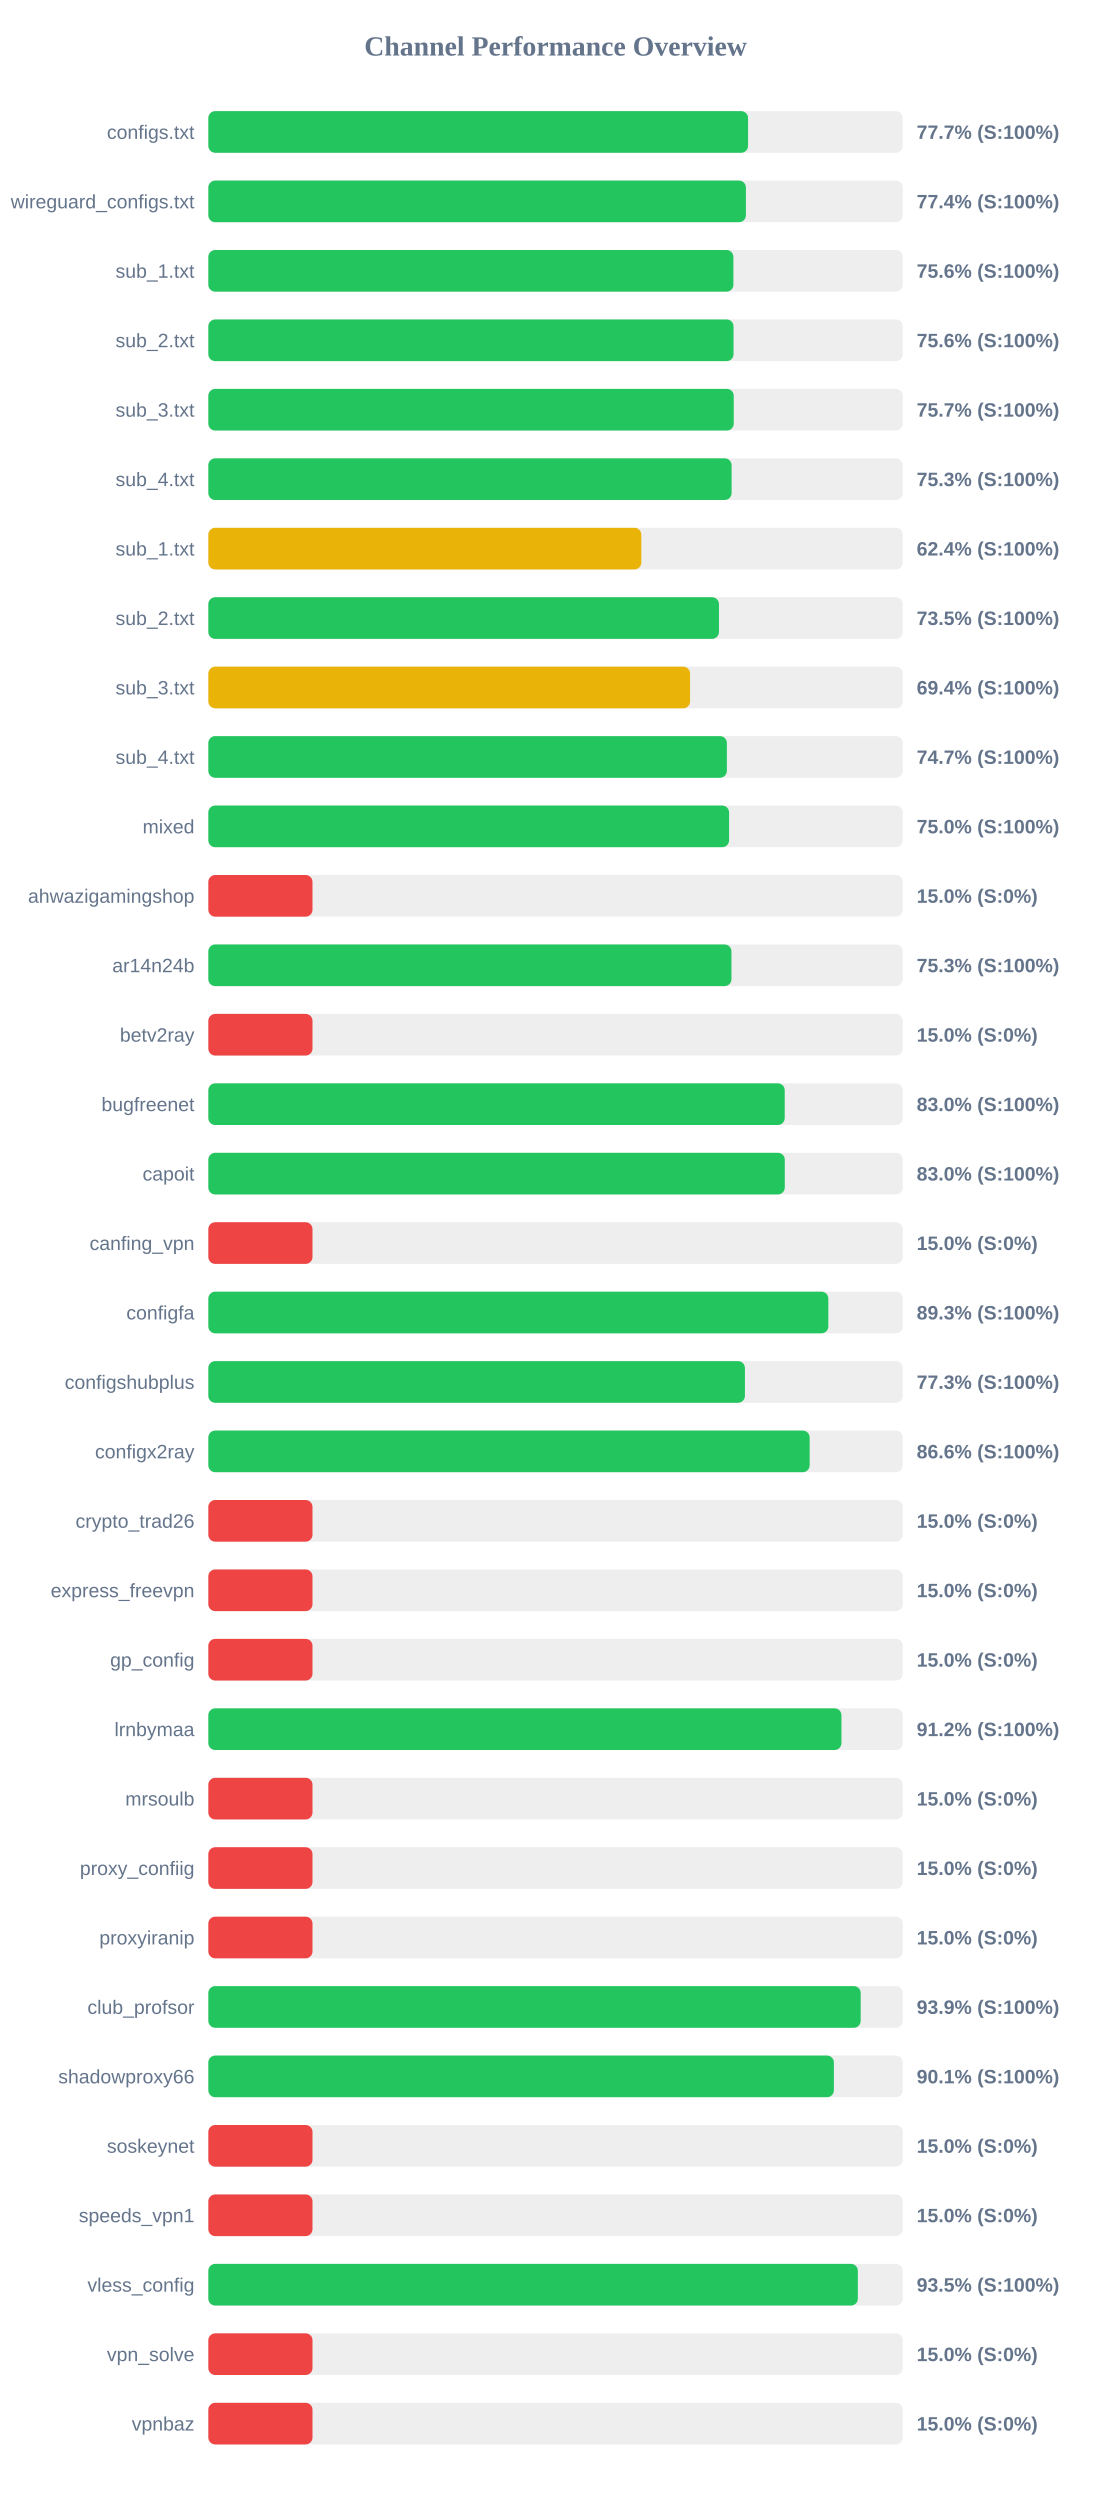
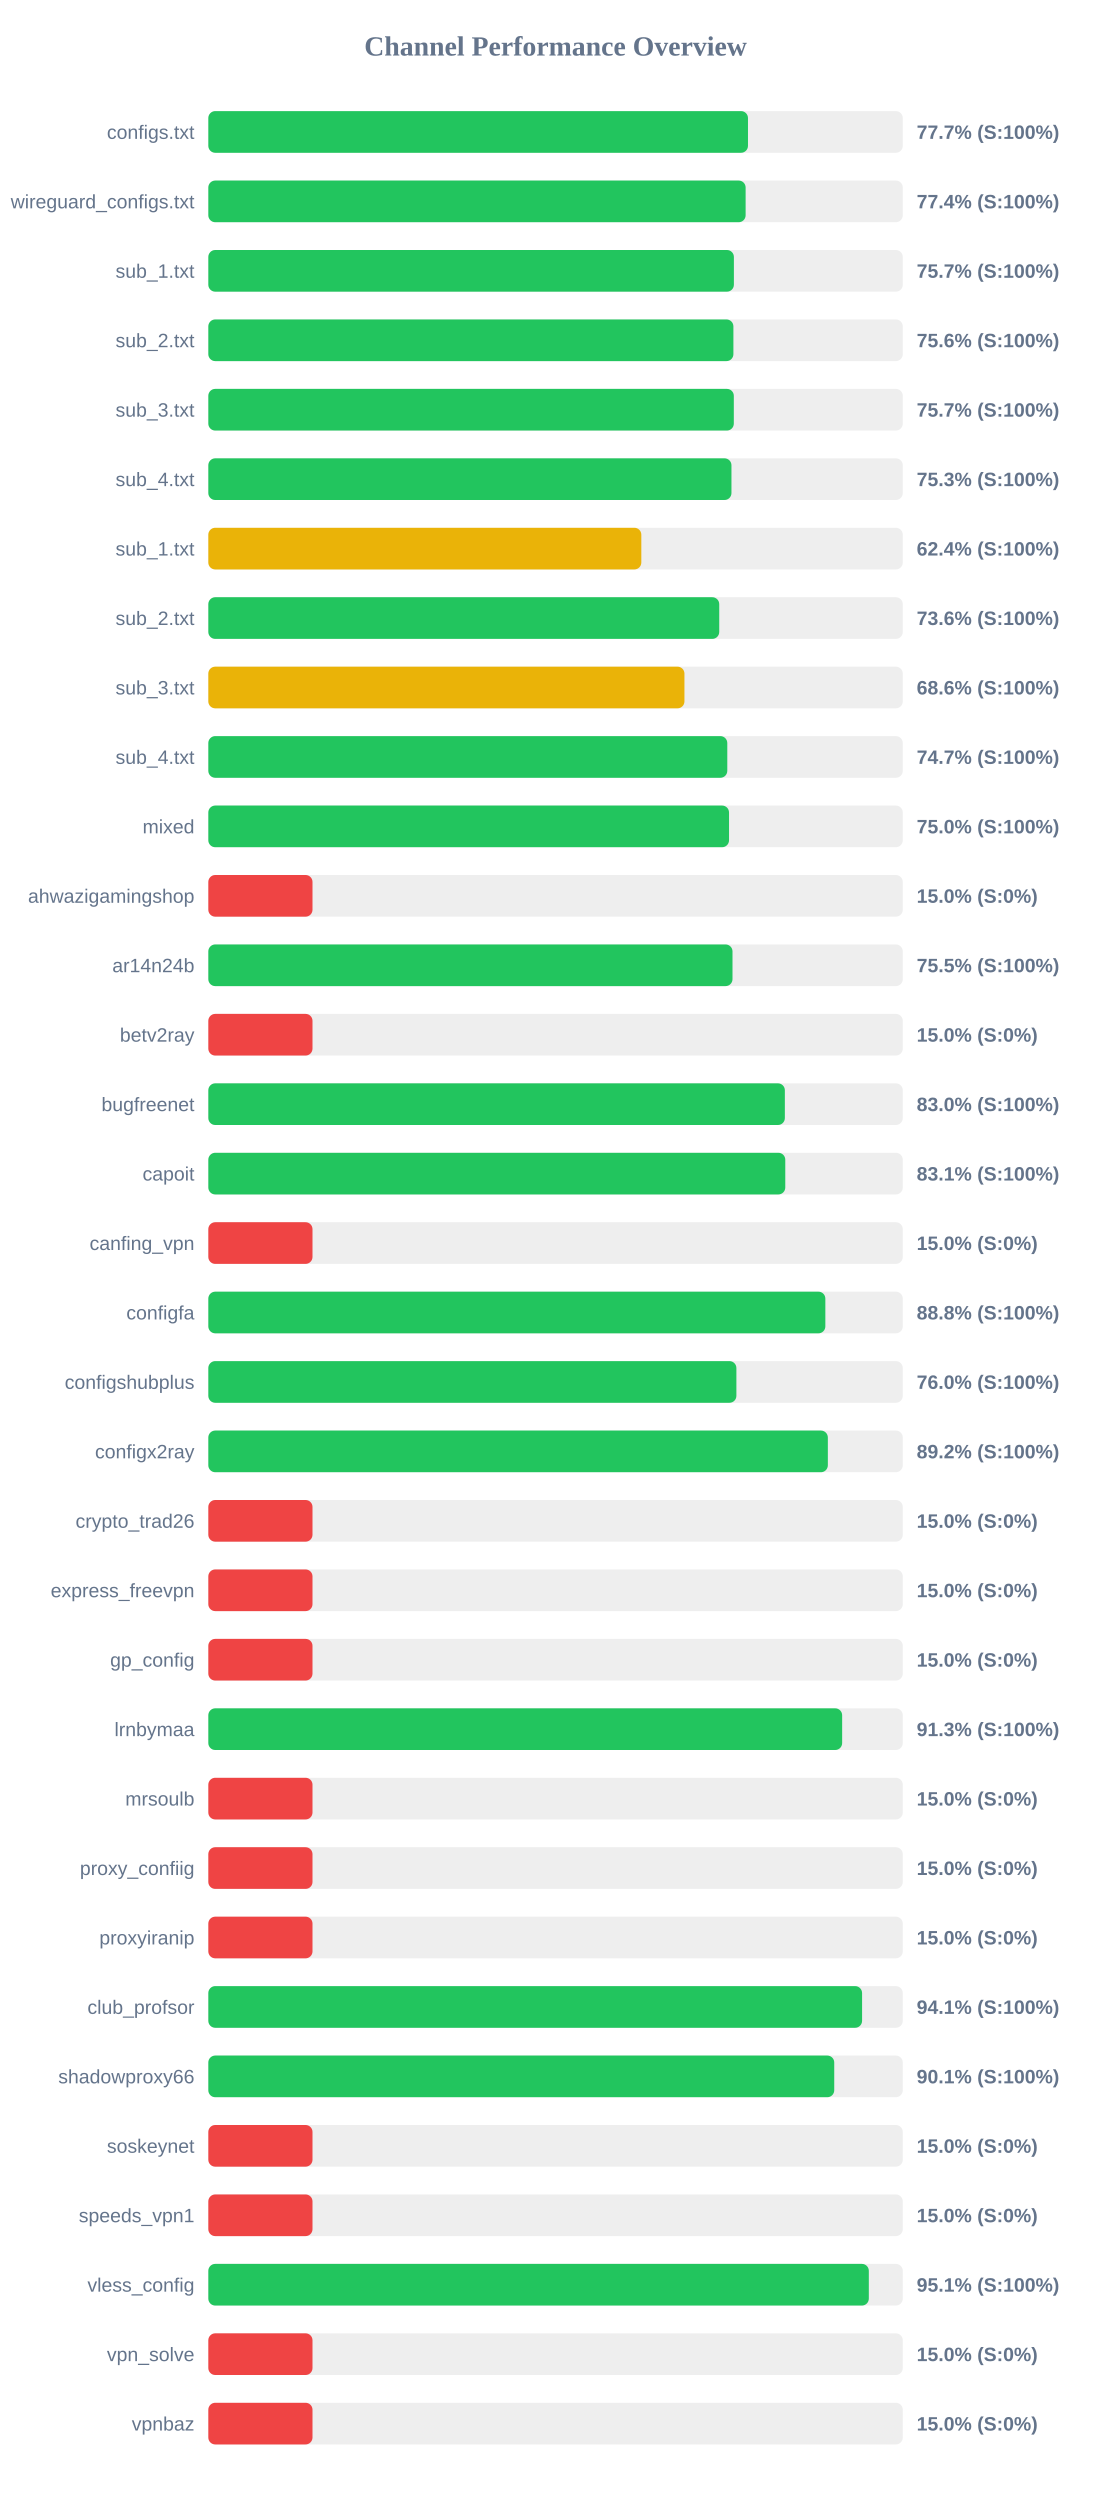
<svg xmlns="http://www.w3.org/2000/svg" width="800" height="1800" version="1.1">
  <style>
        .row { font: 14px Arial; fill: #64748b; }
        .score { font: bold 14px Arial; fill: #64748b; }
    </style>
  <text x="400" y="40" text-anchor="middle" font-size="20px" font-weight="bold" fill="#64748b">Channel Performance Overview</text>
  <rect x="150" y="80" width="500" height="30" fill="#eee" rx="5" />
-   <rect x="150" y="80" width="388.6" height="30" fill="#22c55e" rx="5" />
+   <rect x="150" y="80" width="388.55" height="30" fill="#22c55e" rx="5" />
  <text x="140" y="100" text-anchor="end" class="row">configs.txt</text>
  <text x="660" y="100" text-anchor="start" class="score">77.7% (S:100%)</text>
  <rect x="150" y="130" width="500" height="30" fill="#eee" rx="5" />
-   <rect x="150" y="130" width="387.05" height="30" fill="#22c55e" rx="5" />
+   <rect x="150" y="130" width="386.85" height="30" fill="#22c55e" rx="5" />
  <text x="140" y="150" text-anchor="end" class="row">wireguard_configs.txt</text>
  <text x="660" y="150" text-anchor="start" class="score">77.4% (S:100%)</text>
  <rect x="150" y="180" width="500" height="30" fill="#eee" rx="5" />
-   <rect x="150" y="180" width="378.05" height="30" fill="#22c55e" rx="5" />
+   <rect x="150" y="180" width="378.4" height="30" fill="#22c55e" rx="5" />
  <text x="140" y="200" text-anchor="end" class="row">sub_1.txt</text>
-   <text x="660" y="200" text-anchor="start" class="score">75.6% (S:100%)</text>
+   <text x="660" y="200" text-anchor="start" class="score">75.7% (S:100%)</text>
  <rect x="150" y="230" width="500" height="30" fill="#eee" rx="5" />
-   <rect x="150" y="230" width="378.15" height="30" fill="#22c55e" rx="5" />
+   <rect x="150" y="230" width="378.05" height="30" fill="#22c55e" rx="5" />
  <text x="140" y="250" text-anchor="end" class="row">sub_2.txt</text>
  <text x="660" y="250" text-anchor="start" class="score">75.6% (S:100%)</text>
  <rect x="150" y="280" width="500" height="30" fill="#eee" rx="5" />
-   <rect x="150" y="280" width="378.3" height="30" fill="#22c55e" rx="5" />
+   <rect x="150" y="280" width="378.35" height="30" fill="#22c55e" rx="5" />
  <text x="140" y="300" text-anchor="end" class="row">sub_3.txt</text>
  <text x="660" y="300" text-anchor="start" class="score">75.7% (S:100%)</text>
  <rect x="150" y="330" width="500" height="30" fill="#eee" rx="5" />
-   <rect x="150" y="330" width="376.75" height="30" fill="#22c55e" rx="5" />
+   <rect x="150" y="330" width="376.65" height="30" fill="#22c55e" rx="5" />
  <text x="140" y="350" text-anchor="end" class="row">sub_4.txt</text>
  <text x="660" y="350" text-anchor="start" class="score">75.3% (S:100%)</text>
  <rect x="150" y="380" width="500" height="30" fill="#eee" rx="5" />
  <rect x="150" y="380" width="311.75" height="30" fill="#eab308" rx="5" />
  <text x="140" y="400" text-anchor="end" class="row">sub_1.txt</text>
  <text x="660" y="400" text-anchor="start" class="score">62.4% (S:100%)</text>
  <rect x="150" y="430" width="500" height="30" fill="#eee" rx="5" />
-   <rect x="150" y="430" width="367.65" height="30" fill="#22c55e" rx="5" />
+   <rect x="150" y="430" width="367.85" height="30" fill="#22c55e" rx="5" />
  <text x="140" y="450" text-anchor="end" class="row">sub_2.txt</text>
-   <text x="660" y="450" text-anchor="start" class="score">73.5% (S:100%)</text>
+   <text x="660" y="450" text-anchor="start" class="score">73.6% (S:100%)</text>
  <rect x="150" y="480" width="500" height="30" fill="#eee" rx="5" />
-   <rect x="150" y="480" width="346.85" height="30" fill="#eab308" rx="5" />
+   <rect x="150" y="480" width="342.8" height="30" fill="#eab308" rx="5" />
  <text x="140" y="500" text-anchor="end" class="row">sub_3.txt</text>
-   <text x="660" y="500" text-anchor="start" class="score">69.4% (S:100%)</text>
+   <text x="660" y="500" text-anchor="start" class="score">68.6% (S:100%)</text>
  <rect x="150" y="530" width="500" height="30" fill="#eee" rx="5" />
-   <rect x="150" y="530" width="373.35" height="30" fill="#22c55e" rx="5" />
+   <rect x="150" y="530" width="373.65" height="30" fill="#22c55e" rx="5" />
  <text x="140" y="550" text-anchor="end" class="row">sub_4.txt</text>
  <text x="660" y="550" text-anchor="start" class="score">74.7% (S:100%)</text>
  <rect x="150" y="580" width="500" height="30" fill="#eee" rx="5" />
-   <rect x="150" y="580" width="374.95" height="30" fill="#22c55e" rx="5" />
+   <rect x="150" y="580" width="374.9" height="30" fill="#22c55e" rx="5" />
  <text x="140" y="600" text-anchor="end" class="row">mixed</text>
  <text x="660" y="600" text-anchor="start" class="score">75.0% (S:100%)</text>
  <rect x="150" y="630" width="500" height="30" fill="#eee" rx="5" />
  <rect x="150" y="630" width="75.0" height="30" fill="#ef4444" rx="5" />
  <text x="140" y="650" text-anchor="end" class="row">ahwazigamingshop</text>
  <text x="660" y="650" text-anchor="start" class="score">15.0% (S:0%)</text>
  <rect x="150" y="680" width="500" height="30" fill="#eee" rx="5" />
-   <rect x="150" y="680" width="376.65" height="30" fill="#22c55e" rx="5" />
+   <rect x="150" y="680" width="377.4" height="30" fill="#22c55e" rx="5" />
  <text x="140" y="700" text-anchor="end" class="row">ar14n24b</text>
-   <text x="660" y="700" text-anchor="start" class="score">75.3% (S:100%)</text>
+   <text x="660" y="700" text-anchor="start" class="score">75.5% (S:100%)</text>
  <rect x="150" y="730" width="500" height="30" fill="#eee" rx="5" />
  <rect x="150" y="730" width="75.0" height="30" fill="#ef4444" rx="5" />
  <text x="140" y="750" text-anchor="end" class="row">betv2ray</text>
  <text x="660" y="750" text-anchor="start" class="score">15.0% (S:0%)</text>
  <rect x="150" y="780" width="500" height="30" fill="#eee" rx="5" />
-   <rect x="150" y="780" width="415.0" height="30" fill="#22c55e" rx="5" />
+   <rect x="150" y="780" width="415.1" height="30" fill="#22c55e" rx="5" />
  <text x="140" y="800" text-anchor="end" class="row">bugfreenet</text>
  <text x="660" y="800" text-anchor="start" class="score">83.0% (S:100%)</text>
  <rect x="150" y="830" width="500" height="30" fill="#eee" rx="5" />
-   <rect x="150" y="830" width="415.05" height="30" fill="#22c55e" rx="5" />
+   <rect x="150" y="830" width="415.4" height="30" fill="#22c55e" rx="5" />
  <text x="140" y="850" text-anchor="end" class="row">capoit</text>
-   <text x="660" y="850" text-anchor="start" class="score">83.0% (S:100%)</text>
+   <text x="660" y="850" text-anchor="start" class="score">83.1% (S:100%)</text>
  <rect x="150" y="880" width="500" height="30" fill="#eee" rx="5" />
  <rect x="150" y="880" width="75.0" height="30" fill="#ef4444" rx="5" />
  <text x="140" y="900" text-anchor="end" class="row">canfing_vpn</text>
  <text x="660" y="900" text-anchor="start" class="score">15.0% (S:0%)</text>
  <rect x="150" y="930" width="500" height="30" fill="#eee" rx="5" />
-   <rect x="150" y="930" width="446.4" height="30" fill="#22c55e" rx="5" />
+   <rect x="150" y="930" width="444.25" height="30" fill="#22c55e" rx="5" />
  <text x="140" y="950" text-anchor="end" class="row">configfa</text>
-   <text x="660" y="950" text-anchor="start" class="score">89.3% (S:100%)</text>
+   <text x="660" y="950" text-anchor="start" class="score">88.8% (S:100%)</text>
  <rect x="150" y="980" width="500" height="30" fill="#eee" rx="5" />
-   <rect x="150" y="980" width="386.35" height="30" fill="#22c55e" rx="5" />
+   <rect x="150" y="980" width="380.2" height="30" fill="#22c55e" rx="5" />
  <text x="140" y="1000" text-anchor="end" class="row">configshubplus</text>
-   <text x="660" y="1000" text-anchor="start" class="score">77.3% (S:100%)</text>
+   <text x="660" y="1000" text-anchor="start" class="score">76.0% (S:100%)</text>
  <rect x="150" y="1030" width="500" height="30" fill="#eee" rx="5" />
-   <rect x="150" y="1030" width="432.95" height="30" fill="#22c55e" rx="5" />
+   <rect x="150" y="1030" width="446.05" height="30" fill="#22c55e" rx="5" />
  <text x="140" y="1050" text-anchor="end" class="row">configx2ray</text>
-   <text x="660" y="1050" text-anchor="start" class="score">86.6% (S:100%)</text>
+   <text x="660" y="1050" text-anchor="start" class="score">89.2% (S:100%)</text>
  <rect x="150" y="1080" width="500" height="30" fill="#eee" rx="5" />
  <rect x="150" y="1080" width="75.0" height="30" fill="#ef4444" rx="5" />
  <text x="140" y="1100" text-anchor="end" class="row">crypto_trad26</text>
  <text x="660" y="1100" text-anchor="start" class="score">15.0% (S:0%)</text>
  <rect x="150" y="1130" width="500" height="30" fill="#eee" rx="5" />
  <rect x="150" y="1130" width="75.0" height="30" fill="#ef4444" rx="5" />
  <text x="140" y="1150" text-anchor="end" class="row">express_freevpn</text>
  <text x="660" y="1150" text-anchor="start" class="score">15.0% (S:0%)</text>
  <rect x="150" y="1180" width="500" height="30" fill="#eee" rx="5" />
  <rect x="150" y="1180" width="75.0" height="30" fill="#ef4444" rx="5" />
  <text x="140" y="1200" text-anchor="end" class="row">gp_config</text>
  <text x="660" y="1200" text-anchor="start" class="score">15.0% (S:0%)</text>
  <rect x="150" y="1230" width="500" height="30" fill="#eee" rx="5" />
-   <rect x="150" y="1230" width="455.85" height="30" fill="#22c55e" rx="5" />
+   <rect x="150" y="1230" width="456.35" height="30" fill="#22c55e" rx="5" />
  <text x="140" y="1250" text-anchor="end" class="row">lrnbymaa</text>
-   <text x="660" y="1250" text-anchor="start" class="score">91.2% (S:100%)</text>
+   <text x="660" y="1250" text-anchor="start" class="score">91.3% (S:100%)</text>
  <rect x="150" y="1280" width="500" height="30" fill="#eee" rx="5" />
  <rect x="150" y="1280" width="75.0" height="30" fill="#ef4444" rx="5" />
  <text x="140" y="1300" text-anchor="end" class="row">mrsoulb</text>
  <text x="660" y="1300" text-anchor="start" class="score">15.0% (S:0%)</text>
  <rect x="150" y="1330" width="500" height="30" fill="#eee" rx="5" />
  <rect x="150" y="1330" width="75.0" height="30" fill="#ef4444" rx="5" />
  <text x="140" y="1350" text-anchor="end" class="row">proxy_confiig</text>
  <text x="660" y="1350" text-anchor="start" class="score">15.0% (S:0%)</text>
  <rect x="150" y="1380" width="500" height="30" fill="#eee" rx="5" />
  <rect x="150" y="1380" width="75.0" height="30" fill="#ef4444" rx="5" />
  <text x="140" y="1400" text-anchor="end" class="row">proxyiranip</text>
  <text x="660" y="1400" text-anchor="start" class="score">15.0% (S:0%)</text>
  <rect x="150" y="1430" width="500" height="30" fill="#eee" rx="5" />
-   <rect x="150" y="1430" width="469.7" height="30" fill="#22c55e" rx="5" />
+   <rect x="150" y="1430" width="470.7" height="30" fill="#22c55e" rx="5" />
  <text x="140" y="1450" text-anchor="end" class="row">club_profsor</text>
-   <text x="660" y="1450" text-anchor="start" class="score">93.9% (S:100%)</text>
+   <text x="660" y="1450" text-anchor="start" class="score">94.1% (S:100%)</text>
  <rect x="150" y="1480" width="500" height="30" fill="#eee" rx="5" />
-   <rect x="150" y="1480" width="450.4" height="30" fill="#22c55e" rx="5" />
+   <rect x="150" y="1480" width="450.65" height="30" fill="#22c55e" rx="5" />
  <text x="140" y="1500" text-anchor="end" class="row">shadowproxy66</text>
  <text x="660" y="1500" text-anchor="start" class="score">90.1% (S:100%)</text>
  <rect x="150" y="1530" width="500" height="30" fill="#eee" rx="5" />
  <rect x="150" y="1530" width="75.0" height="30" fill="#ef4444" rx="5" />
  <text x="140" y="1550" text-anchor="end" class="row">soskeynet</text>
  <text x="660" y="1550" text-anchor="start" class="score">15.0% (S:0%)</text>
  <rect x="150" y="1580" width="500" height="30" fill="#eee" rx="5" />
  <rect x="150" y="1580" width="75.0" height="30" fill="#ef4444" rx="5" />
  <text x="140" y="1600" text-anchor="end" class="row">speeds_vpn1</text>
  <text x="660" y="1600" text-anchor="start" class="score">15.0% (S:0%)</text>
  <rect x="150" y="1630" width="500" height="30" fill="#eee" rx="5" />
-   <rect x="150" y="1630" width="467.65" height="30" fill="#22c55e" rx="5" />
+   <rect x="150" y="1630" width="475.55" height="30" fill="#22c55e" rx="5" />
  <text x="140" y="1650" text-anchor="end" class="row">vless_config</text>
-   <text x="660" y="1650" text-anchor="start" class="score">93.5% (S:100%)</text>
+   <text x="660" y="1650" text-anchor="start" class="score">95.1% (S:100%)</text>
  <rect x="150" y="1680" width="500" height="30" fill="#eee" rx="5" />
  <rect x="150" y="1680" width="75.0" height="30" fill="#ef4444" rx="5" />
  <text x="140" y="1700" text-anchor="end" class="row">vpn_solve</text>
  <text x="660" y="1700" text-anchor="start" class="score">15.0% (S:0%)</text>
  <rect x="150" y="1730" width="500" height="30" fill="#eee" rx="5" />
  <rect x="150" y="1730" width="75.0" height="30" fill="#ef4444" rx="5" />
  <text x="140" y="1750" text-anchor="end" class="row">vpnbaz</text>
  <text x="660" y="1750" text-anchor="start" class="score">15.0% (S:0%)</text>
</svg>
